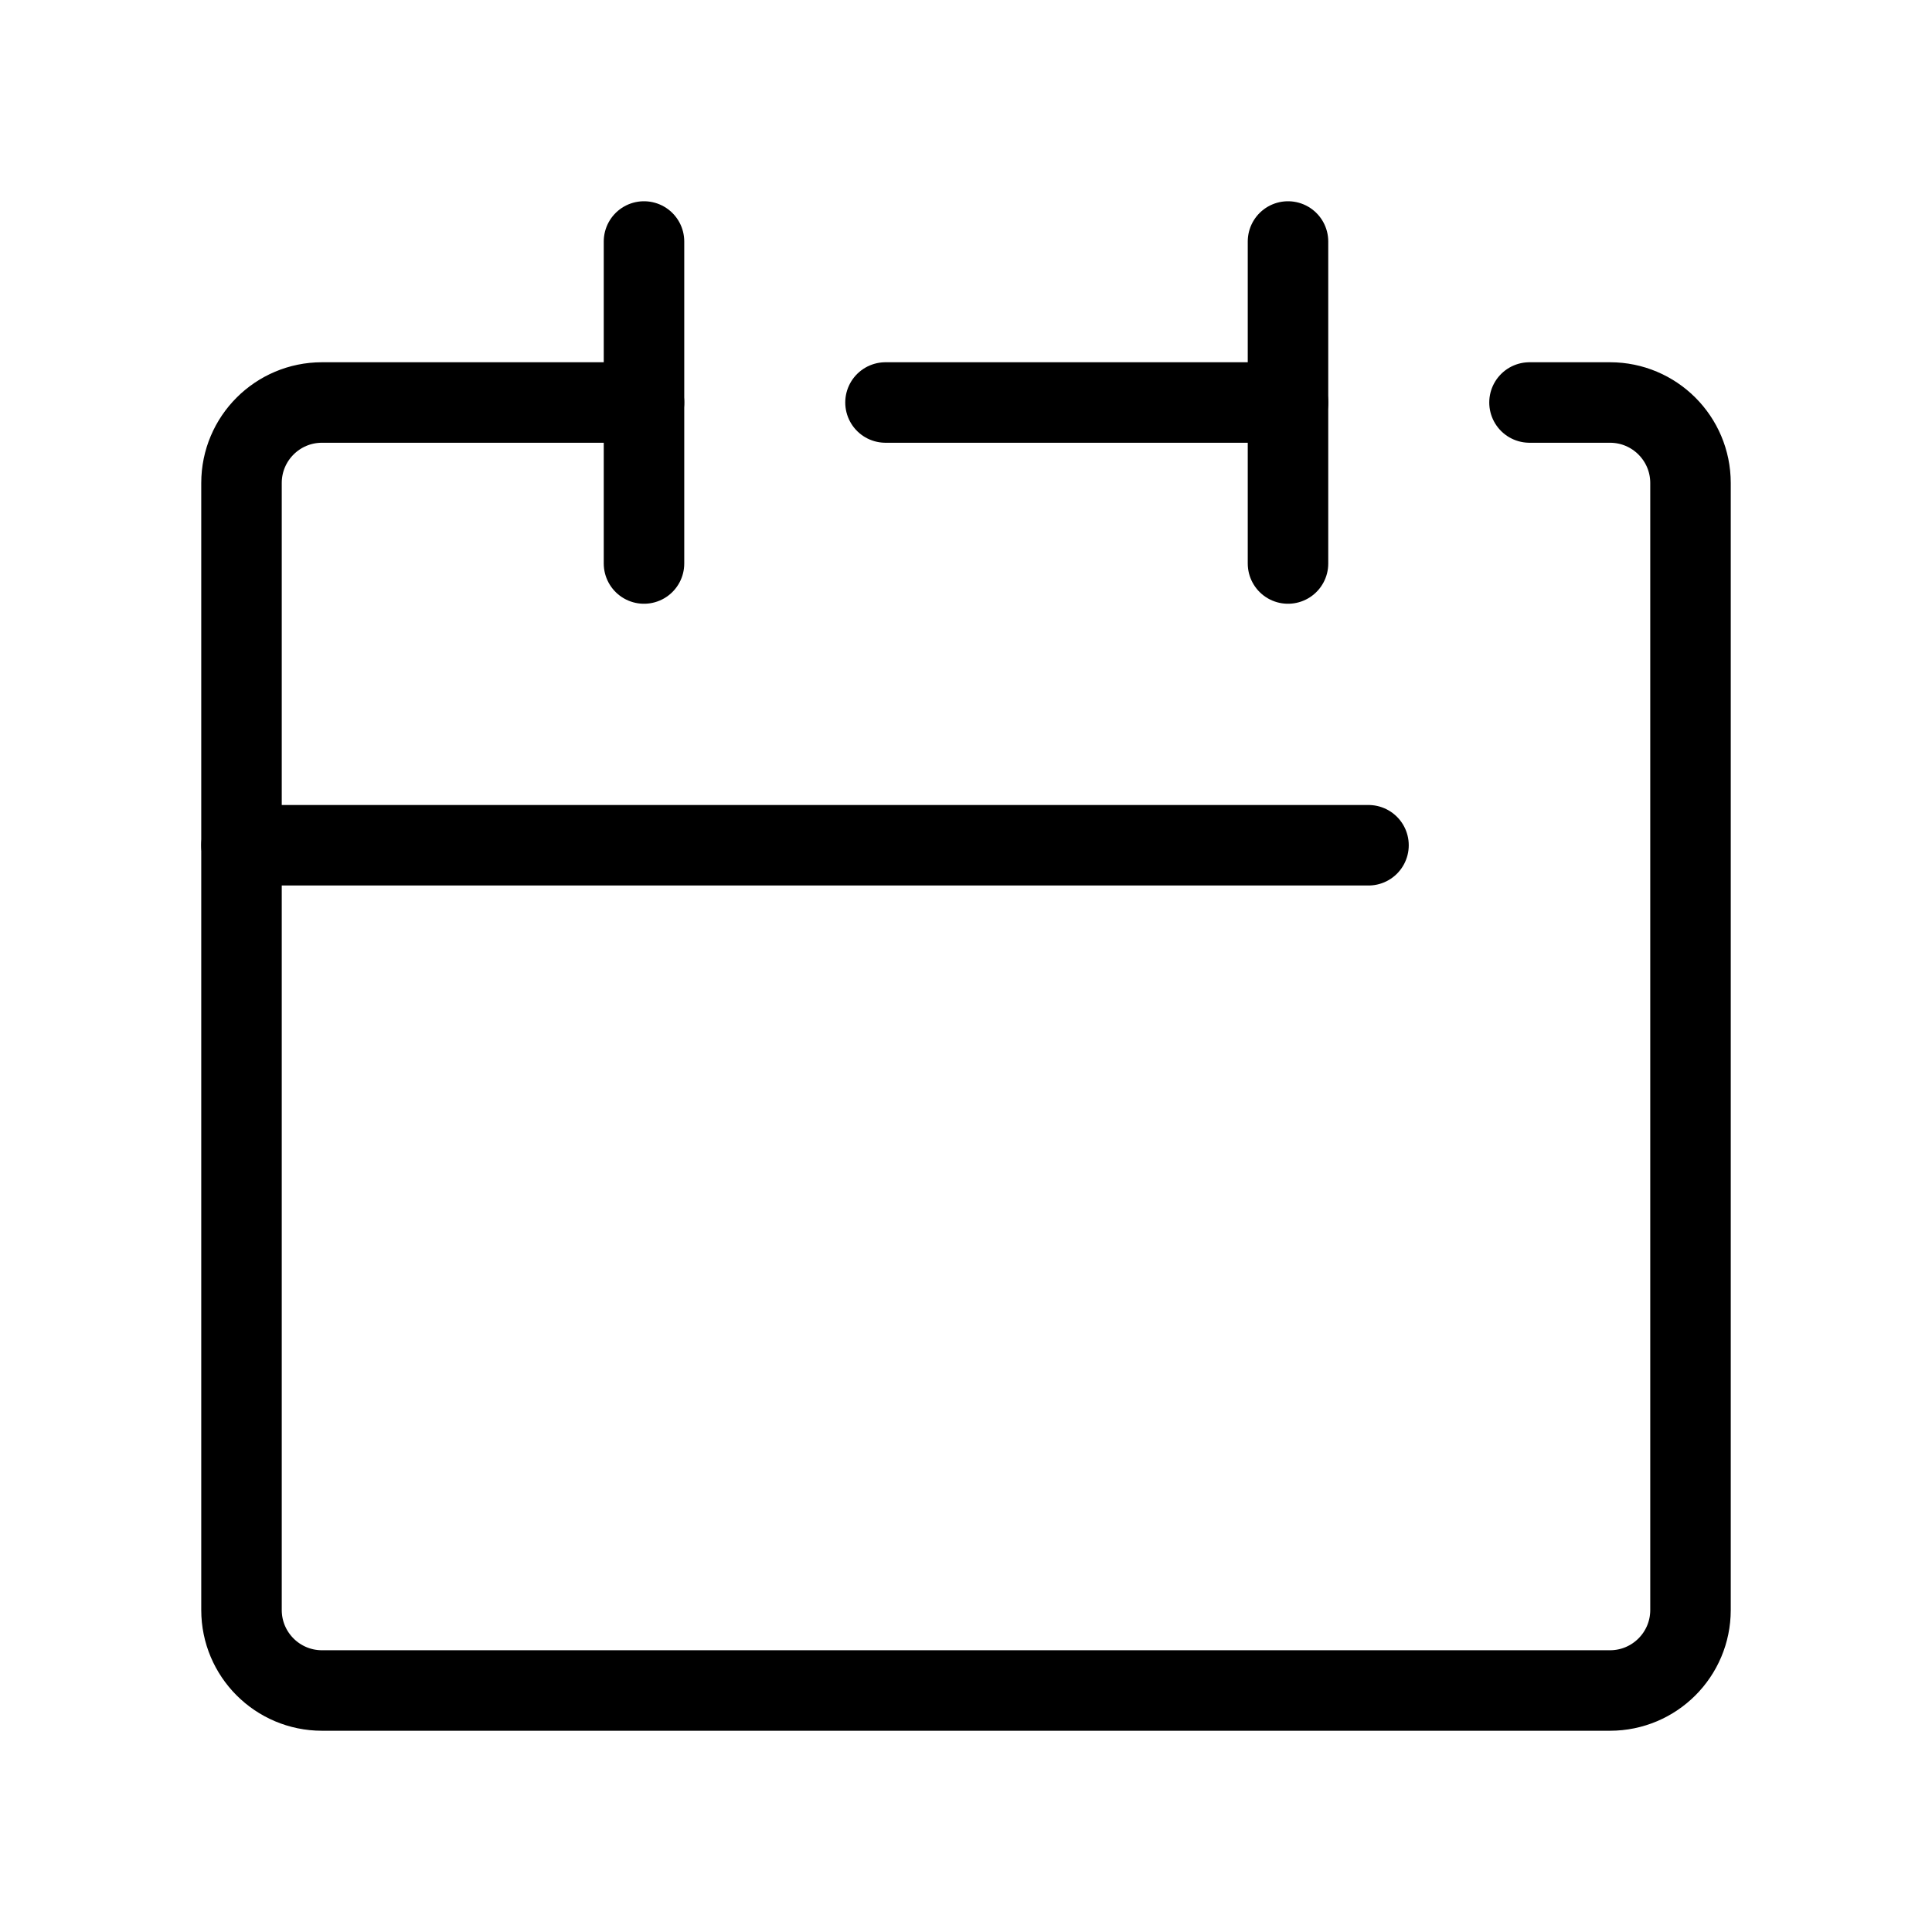
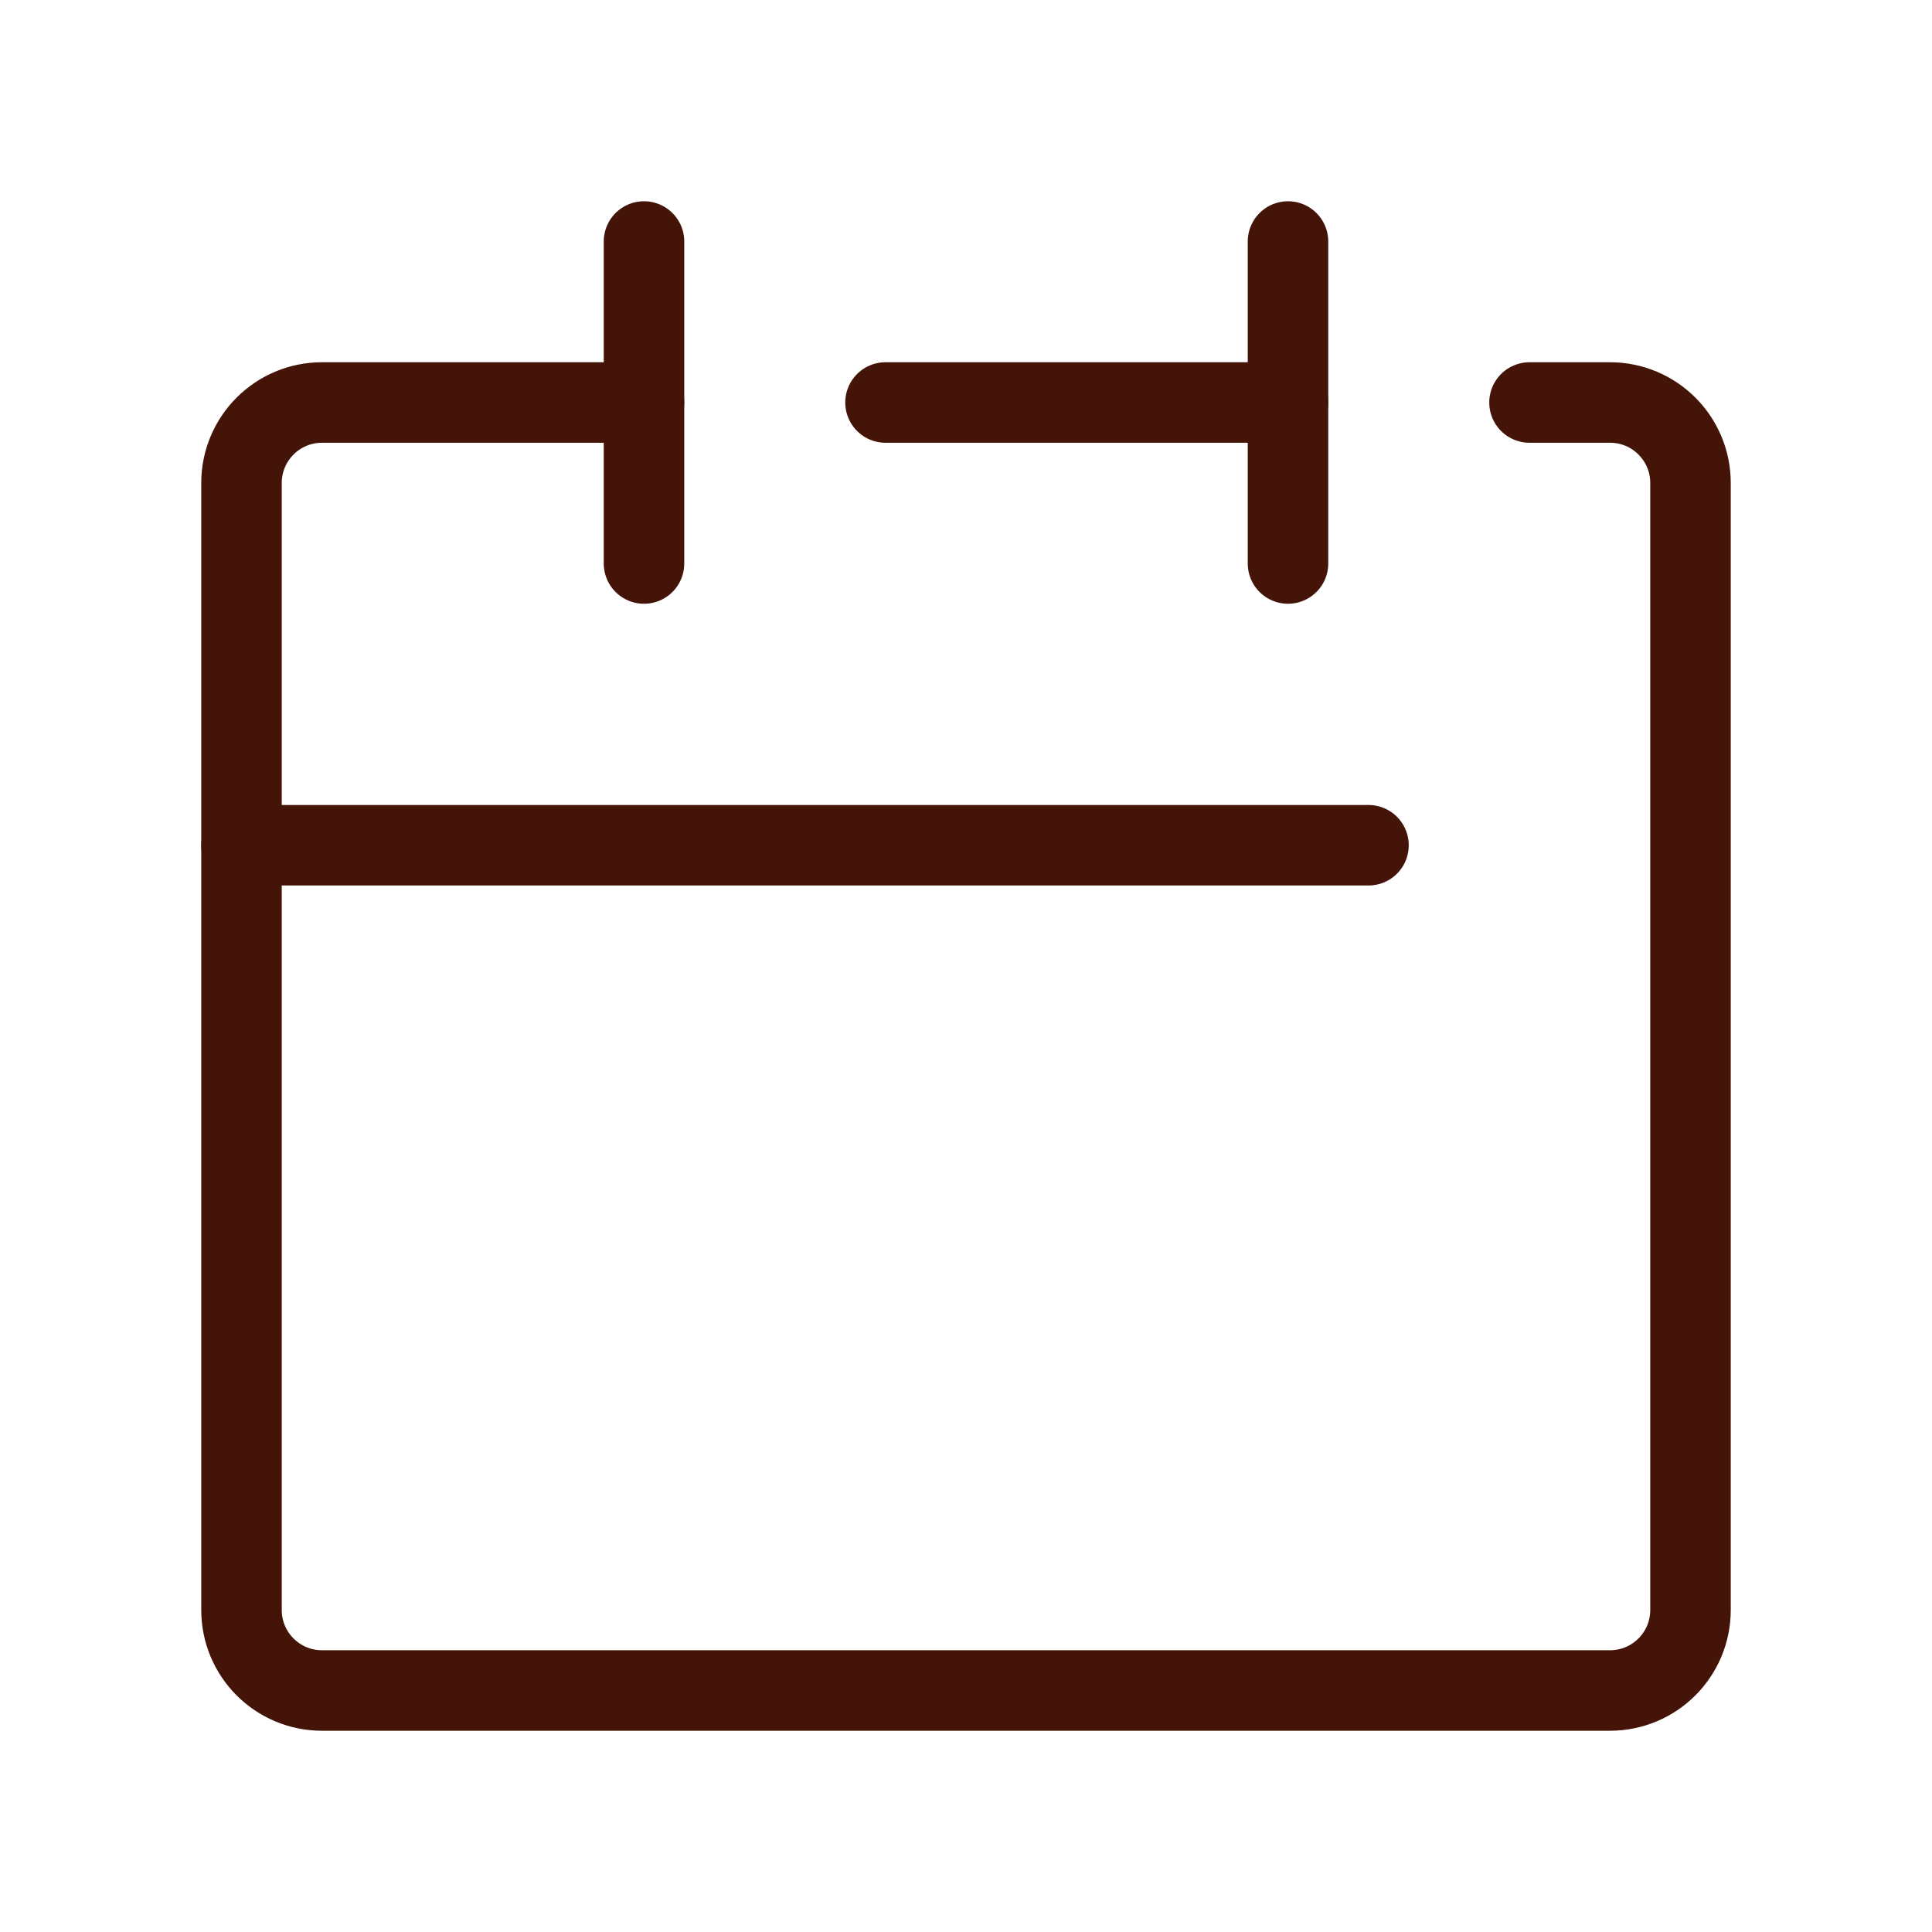
<svg xmlns="http://www.w3.org/2000/svg" viewBox="0 0 48 48">
  <defs>
-     <style>.cls-1,.cls-2{fill:none;}.cls-2{stroke:#000;stroke-linecap:round;stroke-linejoin:round;stroke-width:2px;}</style>
+     <style>.cls-1,.cls-2{fill:none;}.cls-2{stroke:#431407;stroke-linecap:round;stroke-linejoin:round;stroke-width:2px;}</style>
  </defs>
  <g id="レイヤー_2" data-name="レイヤー 2">
    <g id="Rectangle">
      <rect class="cls-1" width="48" height="48" />
    </g>
    <g id="icon_data">
      <path class="cls-2" d="M16,10H8a2,2,0,0,0-2,2V40a2,2,0,0,0,2,2H40a2,2,0,0,0,2-2V12a2,2,0,0,0-2-2H38" />
      <line class="cls-2" x1="22" y1="10" x2="32" y2="10" />
      <line class="cls-2" x1="16" y1="6" x2="16" y2="14" />
      <line class="cls-2" x1="32" y1="6" x2="32" y2="14" />
      <line class="cls-2" x1="6" y1="21" x2="34" y2="21" />
    </g>
  </g>
</svg>
